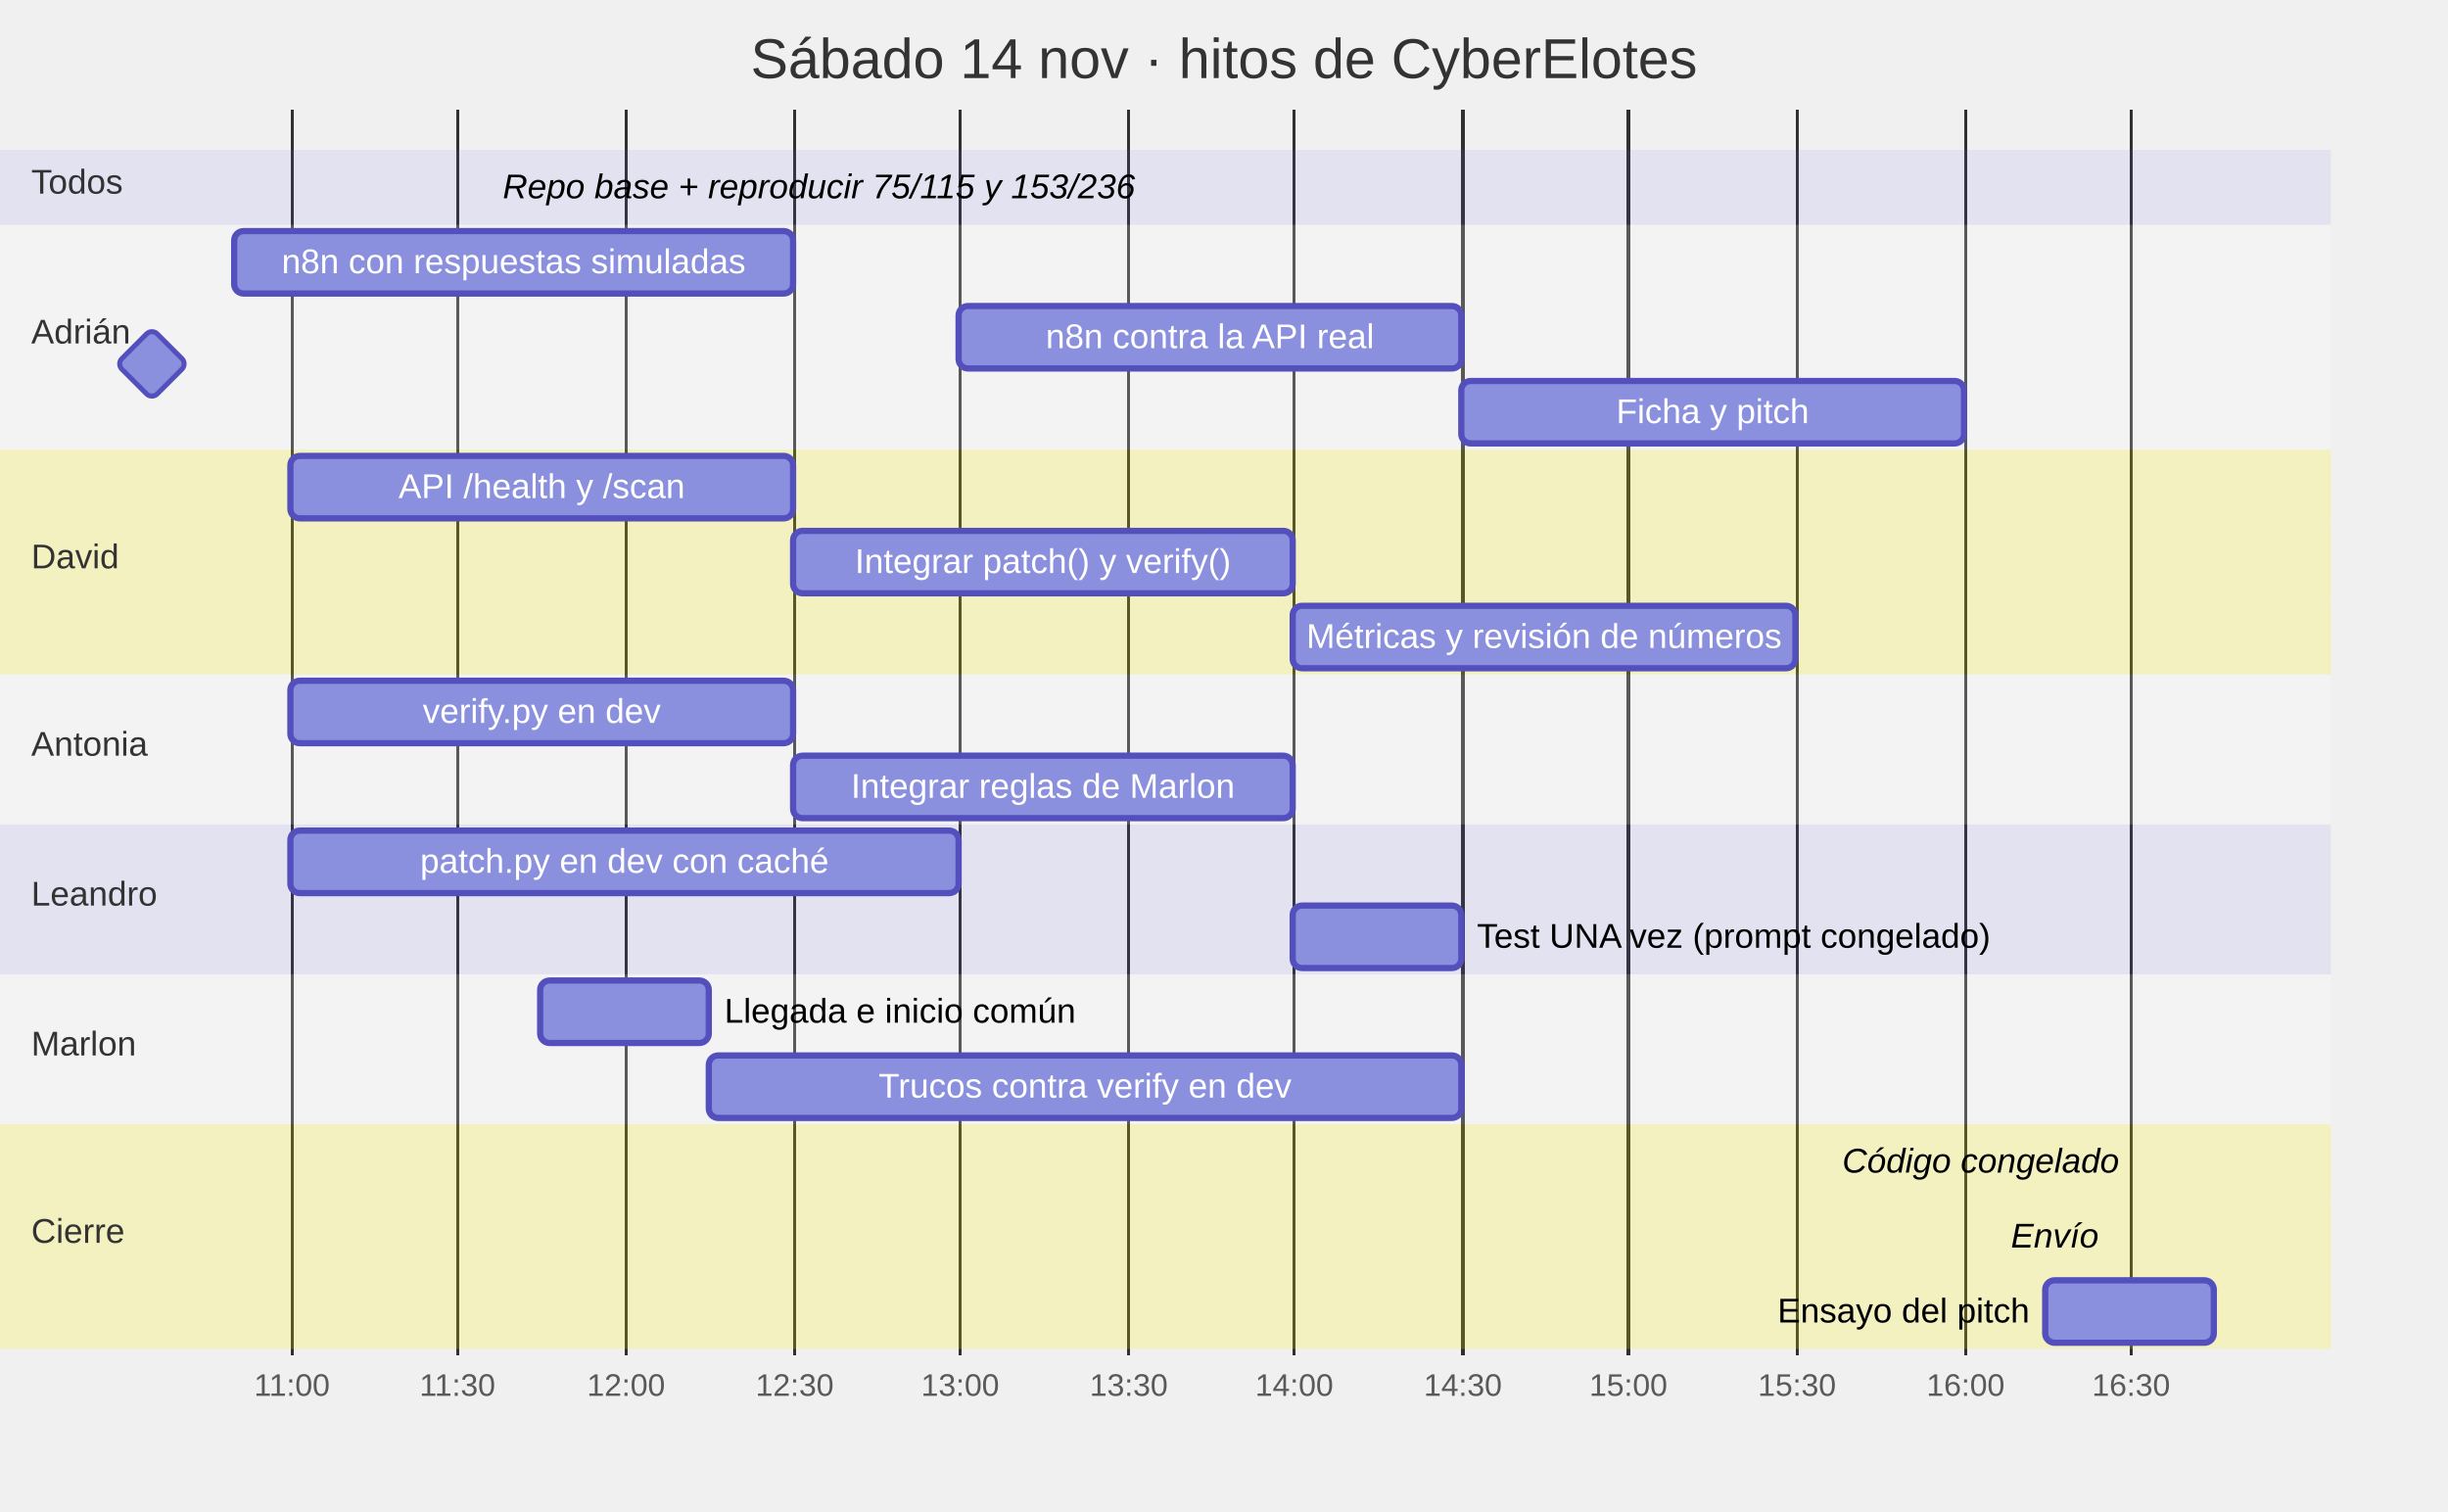
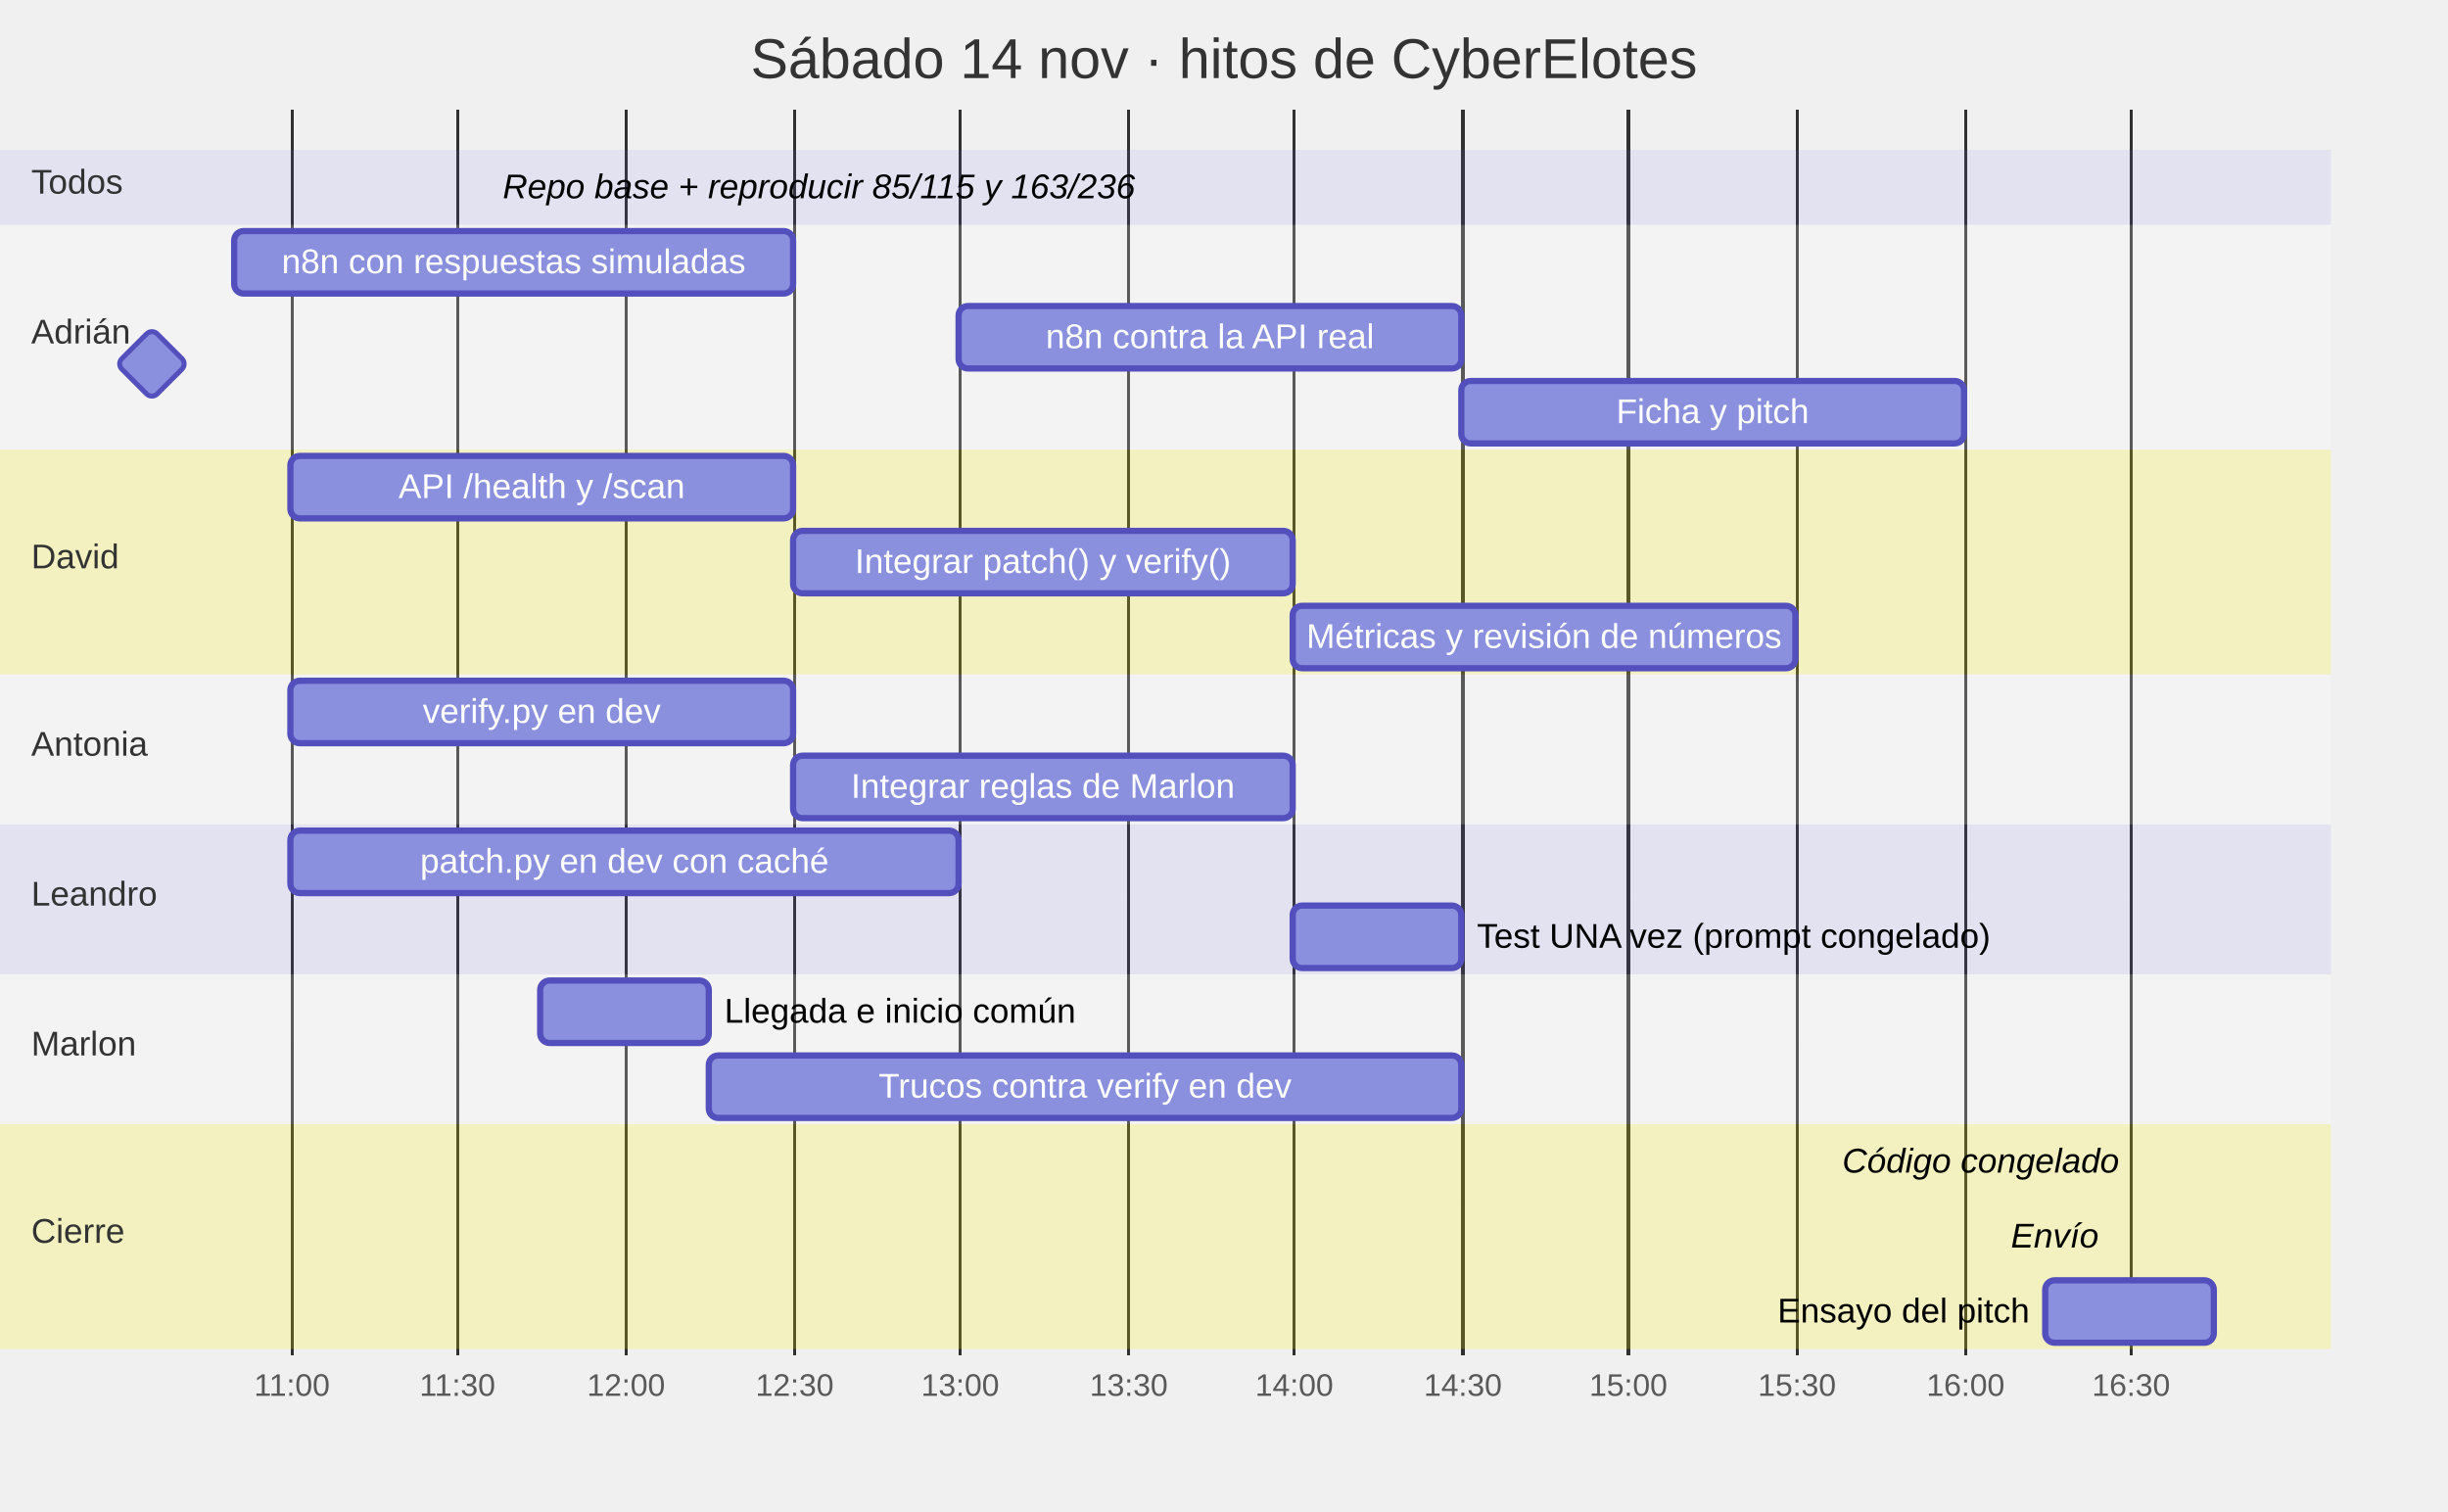
<svg xmlns="http://www.w3.org/2000/svg" id="my-svg" width="100%" viewBox="0 0 784 484" style="max-width: 784px; background-color: white;" role="graphics-document document" aria-roledescription="gantt">
  <style>#my-svg{font-family:"trebuchet ms",verdana,arial,sans-serif;font-size:16px;fill:#333;}@keyframes edge-animation-frame{from{stroke-dashoffset:0;}}@keyframes dash{to{stroke-dashoffset:0;}}#my-svg .edge-animation-slow{stroke-dasharray:9,5!important;stroke-dashoffset:900;animation:dash 50s linear infinite;stroke-linecap:round;}#my-svg .edge-animation-fast{stroke-dasharray:9,5!important;stroke-dashoffset:900;animation:dash 20s linear infinite;stroke-linecap:round;}#my-svg .error-icon{fill:#552222;}#my-svg .error-text{fill:#552222;stroke:#552222;}#my-svg .edge-thickness-normal{stroke-width:1px;}#my-svg .edge-thickness-thick{stroke-width:3.5px;}#my-svg .edge-pattern-solid{stroke-dasharray:0;}#my-svg .edge-thickness-invisible{stroke-width:0;fill:none;}#my-svg .edge-pattern-dashed{stroke-dasharray:3;}#my-svg .edge-pattern-dotted{stroke-dasharray:2;}#my-svg .marker{fill:#333333;stroke:#333333;}#my-svg .marker.cross{stroke:#333333;}#my-svg svg{font-family:"trebuchet ms",verdana,arial,sans-serif;font-size:16px;}#my-svg p{margin:0;}#my-svg .mermaid-main-font{font-family:"trebuchet ms",verdana,arial,sans-serif;}#my-svg .exclude-range{fill:#eeeeee;}#my-svg .section{stroke:none;opacity:0.2;}#my-svg .section0{fill:rgba(102, 102, 255, 0.49);}#my-svg .section2{fill:#fff400;}#my-svg .section1,#my-svg .section3{fill:white;opacity:0.2;}#my-svg .sectionTitle0{fill:#333;}#my-svg .sectionTitle1{fill:#333;}#my-svg .sectionTitle2{fill:#333;}#my-svg .sectionTitle3{fill:#333;}#my-svg .sectionTitle{text-anchor:start;font-family:"trebuchet ms",verdana,arial,sans-serif;}#my-svg .grid .tick{stroke:lightgrey;opacity:0.8;shape-rendering:crispEdges;}#my-svg .grid .tick text{font-family:"trebuchet ms",verdana,arial,sans-serif;fill:#333;}#my-svg .grid path{stroke-width:0;}#my-svg .today{fill:none;stroke:red;stroke-width:2px;}#my-svg .task{stroke-width:2;}#my-svg .taskText{text-anchor:middle;font-family:"trebuchet ms",verdana,arial,sans-serif;}#my-svg .taskTextOutsideRight{fill:black;text-anchor:start;font-family:"trebuchet ms",verdana,arial,sans-serif;}#my-svg .taskTextOutsideLeft{fill:black;text-anchor:end;}#my-svg .task.clickable{cursor:pointer;}#my-svg .taskText.clickable{cursor:pointer;fill:#003163!important;font-weight:bold;}#my-svg .taskTextOutsideLeft.clickable{cursor:pointer;fill:#003163!important;font-weight:bold;}#my-svg .taskTextOutsideRight.clickable{cursor:pointer;fill:#003163!important;font-weight:bold;}#my-svg .taskText0,#my-svg .taskText1,#my-svg .taskText2,#my-svg .taskText3{fill:white;}#my-svg .task0,#my-svg .task1,#my-svg .task2,#my-svg .task3{fill:#8a90dd;stroke:#534fbc;}#my-svg .taskTextOutside0,#my-svg .taskTextOutside2{fill:black;}#my-svg .taskTextOutside1,#my-svg .taskTextOutside3{fill:black;}#my-svg .active0,#my-svg .active1,#my-svg .active2,#my-svg .active3{fill:#bfc7ff;stroke:#534fbc;}#my-svg .activeText0,#my-svg .activeText1,#my-svg .activeText2,#my-svg .activeText3{fill:black!important;}#my-svg .done0,#my-svg .done1,#my-svg .done2,#my-svg .done3{stroke:grey;fill:lightgrey;stroke-width:2;}#my-svg .doneText0,#my-svg .doneText1,#my-svg .doneText2,#my-svg .doneText3{fill:black!important;}#my-svg .doneText0.taskTextOutsideLeft,#my-svg .doneText0.taskTextOutsideRight,#my-svg .doneText1.taskTextOutsideLeft,#my-svg .doneText1.taskTextOutsideRight,#my-svg .doneText2.taskTextOutsideLeft,#my-svg .doneText2.taskTextOutsideRight,#my-svg .doneText3.taskTextOutsideLeft,#my-svg .doneText3.taskTextOutsideRight{fill:black!important;}#my-svg .crit0,#my-svg .crit1,#my-svg .crit2,#my-svg .crit3{stroke:#ff8888;fill:red;stroke-width:2;}#my-svg .activeCrit0,#my-svg .activeCrit1,#my-svg .activeCrit2,#my-svg .activeCrit3{stroke:#ff8888;fill:#bfc7ff;stroke-width:2;}#my-svg .doneCrit0,#my-svg .doneCrit1,#my-svg .doneCrit2,#my-svg .doneCrit3{stroke:#ff8888;fill:lightgrey;stroke-width:2;cursor:pointer;shape-rendering:crispEdges;}#my-svg .milestone{transform:rotate(45deg) scale(0.8,0.8);}#my-svg .milestoneText{font-style:italic;}#my-svg .doneCritText0,#my-svg .doneCritText1,#my-svg .doneCritText2,#my-svg .doneCritText3{fill:black!important;}#my-svg .doneCritText0.taskTextOutsideLeft,#my-svg .doneCritText0.taskTextOutsideRight,#my-svg .doneCritText1.taskTextOutsideLeft,#my-svg .doneCritText1.taskTextOutsideRight,#my-svg .doneCritText2.taskTextOutsideLeft,#my-svg .doneCritText2.taskTextOutsideRight,#my-svg .doneCritText3.taskTextOutsideLeft,#my-svg .doneCritText3.taskTextOutsideRight{fill:black!important;}#my-svg .vert{stroke:navy;}#my-svg .vertText{font-size:15px;text-anchor:middle;fill:navy!important;}#my-svg .activeCritText0,#my-svg .activeCritText1,#my-svg .activeCritText2,#my-svg .activeCritText3{fill:black!important;}#my-svg .titleText{text-anchor:middle;font-size:18px;fill:#333;font-family:"trebuchet ms",verdana,arial,sans-serif;}#my-svg .node .neo-node{stroke:#9370DB;}#my-svg [data-look="neo"].node rect,#my-svg [data-look="neo"].cluster rect,#my-svg [data-look="neo"].node polygon{stroke:#9370DB;filter:drop-shadow(1px 2px 2px rgba(185, 185, 185, 1));}#my-svg [data-look="neo"].swimlane.cluster rect{filter:none;}#my-svg [data-look="neo"].node path{stroke:#9370DB;stroke-width:1px;}#my-svg [data-look="neo"].node .outer-path{filter:drop-shadow(1px 2px 2px rgba(185, 185, 185, 1));}#my-svg [data-look="neo"].node .neo-line path{stroke:#9370DB;filter:none;}#my-svg [data-look="neo"].node circle{stroke:#9370DB;filter:drop-shadow(1px 2px 2px rgba(185, 185, 185, 1));}#my-svg [data-look="neo"].node circle .state-start{fill:#000000;}#my-svg [data-look="neo"].icon-shape .icon{fill:#9370DB;filter:drop-shadow(1px 2px 2px rgba(185, 185, 185, 1));}#my-svg [data-look="neo"].icon-shape .icon-neo path{stroke:#9370DB;filter:drop-shadow(1px 2px 2px rgba(185, 185, 185, 1));}#my-svg :root{--mermaid-font-family:"trebuchet ms",verdana,arial,sans-serif;}</style>
  <g />
  <g class="grid" transform="translate(75, 434)" fill="none" font-size="10" font-family="sans-serif" text-anchor="middle">
    <path class="domain" stroke="currentColor" d="M0.5,-399V0.5H634.5V-399" />
    <g class="tick" opacity="1" transform="translate(18.5,0)">
      <line stroke="currentColor" y2="-399" />
      <text fill="#000" y="3" dy="1em" stroke="none" font-size="10" style="text-anchor: middle;">11:00</text>
    </g>
    <g class="tick" opacity="1" transform="translate(71.5,0)">
      <line stroke="currentColor" y2="-399" />
      <text fill="#000" y="3" dy="1em" stroke="none" font-size="10" style="text-anchor: middle;">11:30</text>
    </g>
    <g class="tick" opacity="1" transform="translate(125.5,0)">
      <line stroke="currentColor" y2="-399" />
      <text fill="#000" y="3" dy="1em" stroke="none" font-size="10" style="text-anchor: middle;">12:00</text>
    </g>
    <g class="tick" opacity="1" transform="translate(179.5,0)">
      <line stroke="currentColor" y2="-399" />
      <text fill="#000" y="3" dy="1em" stroke="none" font-size="10" style="text-anchor: middle;">12:30</text>
    </g>
    <g class="tick" opacity="1" transform="translate(232.5,0)">
      <line stroke="currentColor" y2="-399" />
      <text fill="#000" y="3" dy="1em" stroke="none" font-size="10" style="text-anchor: middle;">13:00</text>
    </g>
    <g class="tick" opacity="1" transform="translate(286.5,0)">
      <line stroke="currentColor" y2="-399" />
      <text fill="#000" y="3" dy="1em" stroke="none" font-size="10" style="text-anchor: middle;">13:30</text>
    </g>
    <g class="tick" opacity="1" transform="translate(339.5,0)">
      <line stroke="currentColor" y2="-399" />
      <text fill="#000" y="3" dy="1em" stroke="none" font-size="10" style="text-anchor: middle;">14:00</text>
    </g>
    <g class="tick" opacity="1" transform="translate(393.5,0)">
      <line stroke="currentColor" y2="-399" />
      <text fill="#000" y="3" dy="1em" stroke="none" font-size="10" style="text-anchor: middle;">14:30</text>
    </g>
    <g class="tick" opacity="1" transform="translate(446.5,0)">
      <line stroke="currentColor" y2="-399" />
      <text fill="#000" y="3" dy="1em" stroke="none" font-size="10" style="text-anchor: middle;">15:00</text>
    </g>
    <g class="tick" opacity="1" transform="translate(500.5,0)">
      <line stroke="currentColor" y2="-399" />
      <text fill="#000" y="3" dy="1em" stroke="none" font-size="10" style="text-anchor: middle;">15:30</text>
    </g>
    <g class="tick" opacity="1" transform="translate(554.5,0)">
      <line stroke="currentColor" y2="-399" />
      <text fill="#000" y="3" dy="1em" stroke="none" font-size="10" style="text-anchor: middle;">16:00</text>
    </g>
    <g class="tick" opacity="1" transform="translate(607.5,0)">
      <line stroke="currentColor" y2="-399" />
      <text fill="#000" y="3" dy="1em" stroke="none" font-size="10" style="text-anchor: middle;">16:30</text>
    </g>
  </g>
  <g>
    <rect x="0" y="72" width="746.5" height="24" class="section section1" />
    <rect x="0" y="144" width="746.5" height="24" class="section section2" />
    <rect x="0" y="216" width="746.5" height="24" class="section section3" />
    <rect x="0" y="264" width="746.5" height="24" class="section section0" />
    <rect x="0" y="48" width="746.5" height="24" class="section section0" />
    <rect x="0" y="312" width="746.5" height="24" class="section section1" />
    <rect x="0" y="336" width="746.5" height="24" class="section section1" />
    <rect x="0" y="168" width="746.5" height="24" class="section section2" />
    <rect x="0" y="240" width="746.5" height="24" class="section section3" />
    <rect x="0" y="96" width="746.5" height="24" class="section section1" />
    <rect x="0" y="192" width="746.5" height="24" class="section section2" />
    <rect x="0" y="288" width="746.5" height="24" class="section section0" />
    <rect x="0" y="120" width="746.5" height="24" class="section section1" />
    <rect x="0" y="360" width="746.5" height="24" class="section section2" />
    <rect x="0" y="384" width="746.5" height="24" class="section section2" />
    <rect x="0" y="408" width="746.5" height="24" class="section section2" />
  </g>
  <g>
    <rect id="my-svg-a1" rx="3" ry="3" x="75" y="74" width="179" height="20" transform-origin="164.5px 84px" class="task task1" />
    <rect id="my-svg-d1" rx="3" ry="3" x="93" y="146" width="161" height="20" transform-origin="173.5px 156px" class="task task2" />
    <rect id="my-svg-v1" rx="3" ry="3" x="93" y="218" width="161" height="20" transform-origin="173.5px 228px" class="task task3" />
    <rect id="my-svg-p1" rx="3" ry="3" x="93" y="266" width="214" height="20" transform-origin="200px 276px" class="task task0" />
    <rect id="my-svg-task1" rx="3" ry="3" x="136" y="50" width="20" height="20" transform-origin="146px 60px" class="task milestone  task0" />
    <rect id="my-svg-m1" rx="3" ry="3" x="173" y="314" width="54" height="20" transform-origin="200px 324px" class="task task1" />
    <rect id="my-svg-m2" rx="3" ry="3" x="227" y="338" width="241" height="20" transform-origin="347.5px 348px" class="task task1" />
    <rect id="my-svg-d2" rx="3" ry="3" x="254" y="170" width="160" height="20" transform-origin="334px 180px" class="task task2" />
    <rect id="my-svg-v2" rx="3" ry="3" x="254" y="242" width="160" height="20" transform-origin="334px 252px" class="task task3" />
    <rect id="my-svg-a2" rx="3" ry="3" x="307" y="98" width="161" height="20" transform-origin="387.5px 108px" class="task task1" />
    <rect id="my-svg-d3" rx="3" ry="3" x="414" y="194" width="161" height="20" transform-origin="494.5px 204px" class="task task2" />
    <rect id="my-svg-p2" rx="3" ry="3" x="414" y="290" width="54" height="20" transform-origin="441px 300px" class="task task0" />
    <rect id="my-svg-a3" rx="3" ry="3" x="468" y="122" width="161" height="20" transform-origin="548.5px 132px" class="task task1" />
    <rect id="my-svg-task2" rx="3" ry="3" x="565" y="362" width="20" height="20" transform-origin="575px 372px" class="task milestone  task2" />
    <rect id="my-svg-task3" rx="3" ry="3" x="619" y="386" width="20" height="20" transform-origin="629px 396px" class="task milestone  task2" />
    <rect id="my-svg-e1" rx="3" ry="3" x="655" y="410" width="54" height="20" transform-origin="682px 420px" class="task task2" />
    <text id="my-svg-a1-text" font-size="11" x="164.5" y="87.5" class="taskText taskText1  width-149.0859375">n8n con respuestas simuladas      </text>
    <text id="my-svg-d1-text" font-size="11" x="173.5" y="159.5" class="taskText taskText2  width-91.71875">API /health y /scan               </text>
    <text id="my-svg-v1-text" font-size="11" x="173.5" y="231.5" class="taskText taskText3  width-76.72119140625">verify.py en dev                  </text>
    <text id="my-svg-p1-text" font-size="11" x="200" y="279.5" class="taskText taskText0  width-130.875">patch.py en dev con caché         </text>
-     <text id="my-svg-task1-text" font-size="11" x="161" y="63.5" class="taskTextOutsideRight taskTextOutside0  milestoneText width-202.53125">Repo base + reproducir 75/115 y 153/236 </text>
+     <text id="my-svg-task1-text" font-size="11" x="161" y="63.5" class="taskTextOutsideRight taskTextOutside0  milestoneText width-202.53125">Repo base + reproducir 85/115 y 163/236 </text>
    <text id="my-svg-m1-text" font-size="11" x="232" y="327.5" class="taskTextOutsideRight taskTextOutside1  width-112.53125">Llegada e inicio común            </text>
    <text id="my-svg-m2-text" font-size="11" x="347.5" y="351.5" class="taskText taskText1  width-132.7578125">Trucos contra verify en dev       </text>
    <text id="my-svg-d2-text" font-size="11" x="334" y="183.5" class="taskText taskText2  width-120.421875">Integrar patch() y verify()       </text>
    <text id="my-svg-v2-text" font-size="11" x="334" y="255.5" class="taskText taskText3  width-122.90625">Integrar reglas de Marlon         </text>
    <text id="my-svg-a2-text" font-size="11" x="387.5" y="111.5" class="taskText taskText1  width-105.1875">n8n contra la API real            </text>
    <text id="my-svg-d3-text" font-size="11" x="494.5" y="207.5" class="taskText taskText2  width-152.72216796875">Métricas y revisión de números    </text>
    <text id="my-svg-p2-text" font-size="11" x="473" y="303.5" class="taskTextOutsideRight taskTextOutside0  width-164.46875">Test UNA vez (prompt congelado)   </text>
    <text id="my-svg-a3-text" font-size="11" x="548.5" y="135.5" class="taskText taskText1  width-61.75">Ficha y pitch                     </text>
    <text id="my-svg-task2-text" font-size="11" x="590" y="375.5" class="taskTextOutsideRight taskTextOutside2  milestoneText width-88.6875">Código congelado                  </text>
    <text id="my-svg-task3-text" font-size="11" x="644" y="399.5" class="taskTextOutsideRight taskTextOutside2  milestoneText width-28.140625">Envío                             </text>
    <text id="my-svg-e1-text" font-size="11" x="650" y="423.5" class="taskTextOutsideLeft taskTextOutside2">Ensayo del pitch                  </text>
  </g>
  <g>
    <text dy="0em" x="10" y="62" font-size="11" class="sectionTitle sectionTitle0">
      <tspan alignment-baseline="central" x="10">Todos</tspan>
    </text>
    <text dy="0em" x="10" y="110" font-size="11" class="sectionTitle sectionTitle1">
      <tspan alignment-baseline="central" x="10">Adrián</tspan>
    </text>
    <text dy="0em" x="10" y="182" font-size="11" class="sectionTitle sectionTitle2">
      <tspan alignment-baseline="central" x="10">David</tspan>
    </text>
    <text dy="0em" x="10" y="242" font-size="11" class="sectionTitle sectionTitle3">
      <tspan alignment-baseline="central" x="10">Antonia</tspan>
    </text>
    <text dy="0em" x="10" y="290" font-size="11" class="sectionTitle sectionTitle0">
      <tspan alignment-baseline="central" x="10">Leandro</tspan>
    </text>
    <text dy="0em" x="10" y="338" font-size="11" class="sectionTitle sectionTitle1">
      <tspan alignment-baseline="central" x="10">Marlon</tspan>
    </text>
    <text dy="0em" x="10" y="398" font-size="11" class="sectionTitle sectionTitle2">
      <tspan alignment-baseline="central" x="10">Cierre</tspan>
    </text>
  </g>
  <text x="392" y="25" class="titleText">Sábado 14 nov · hitos de CyberElotes</text>
</svg>
